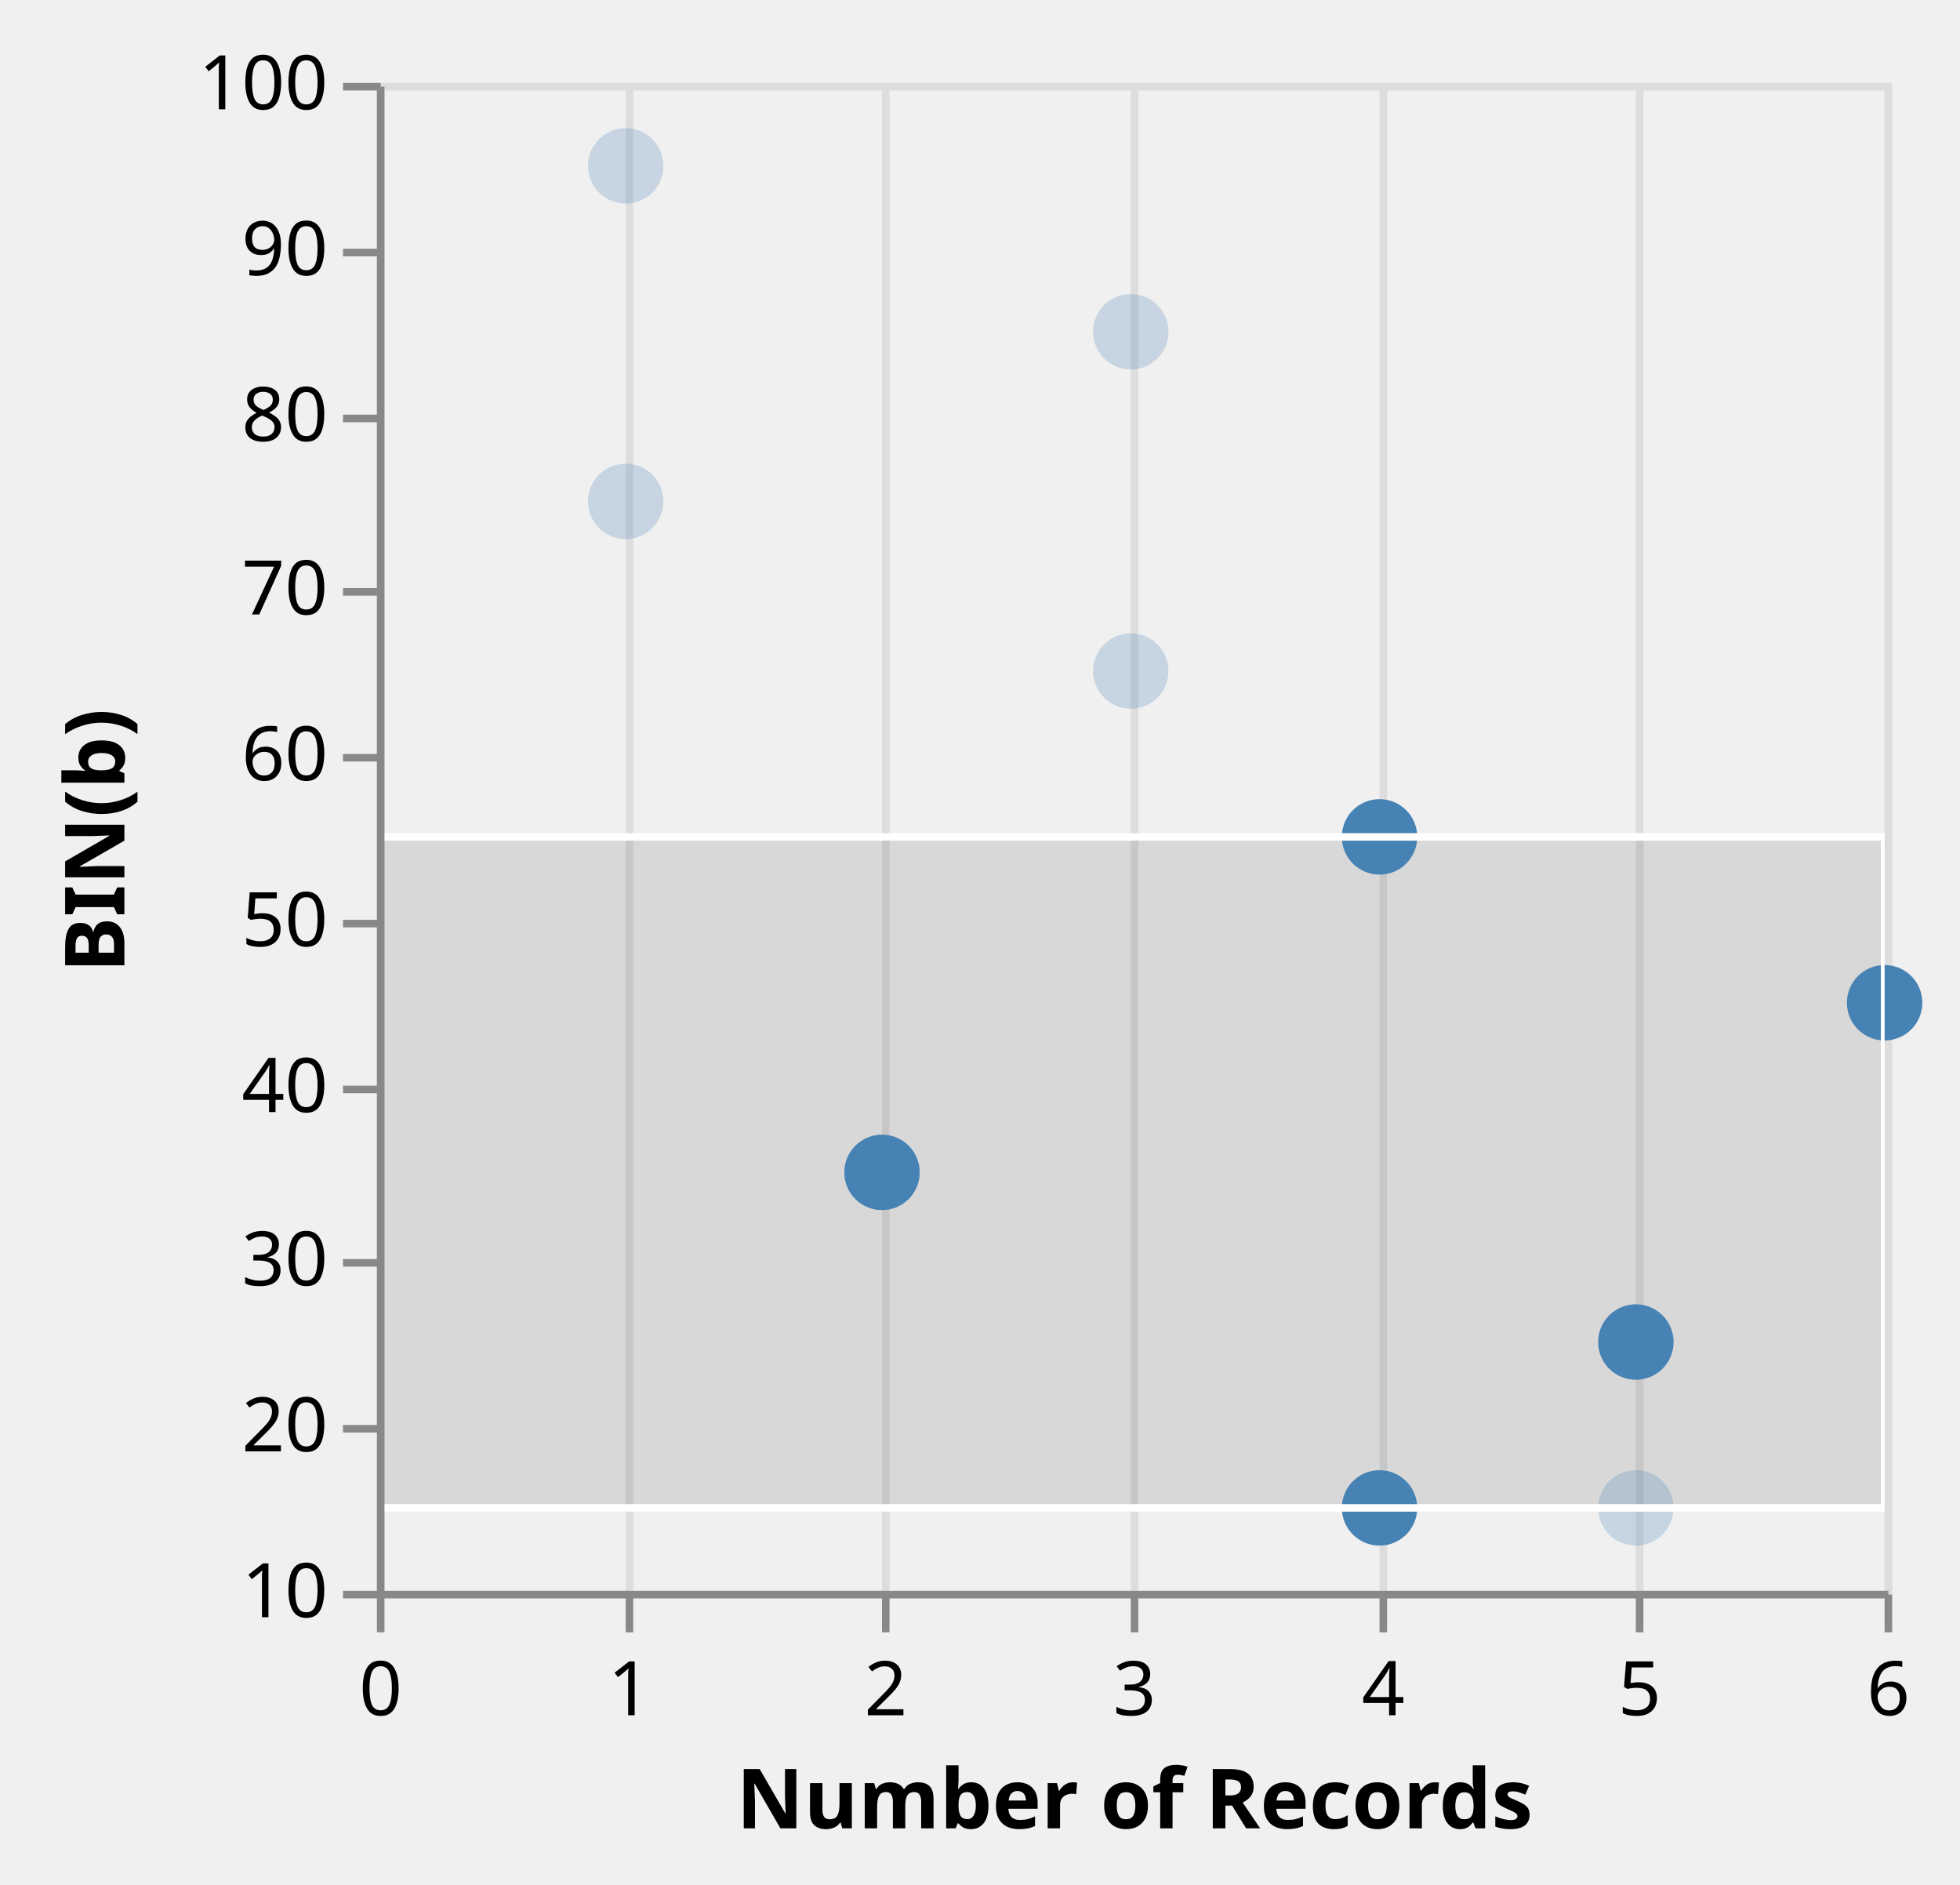
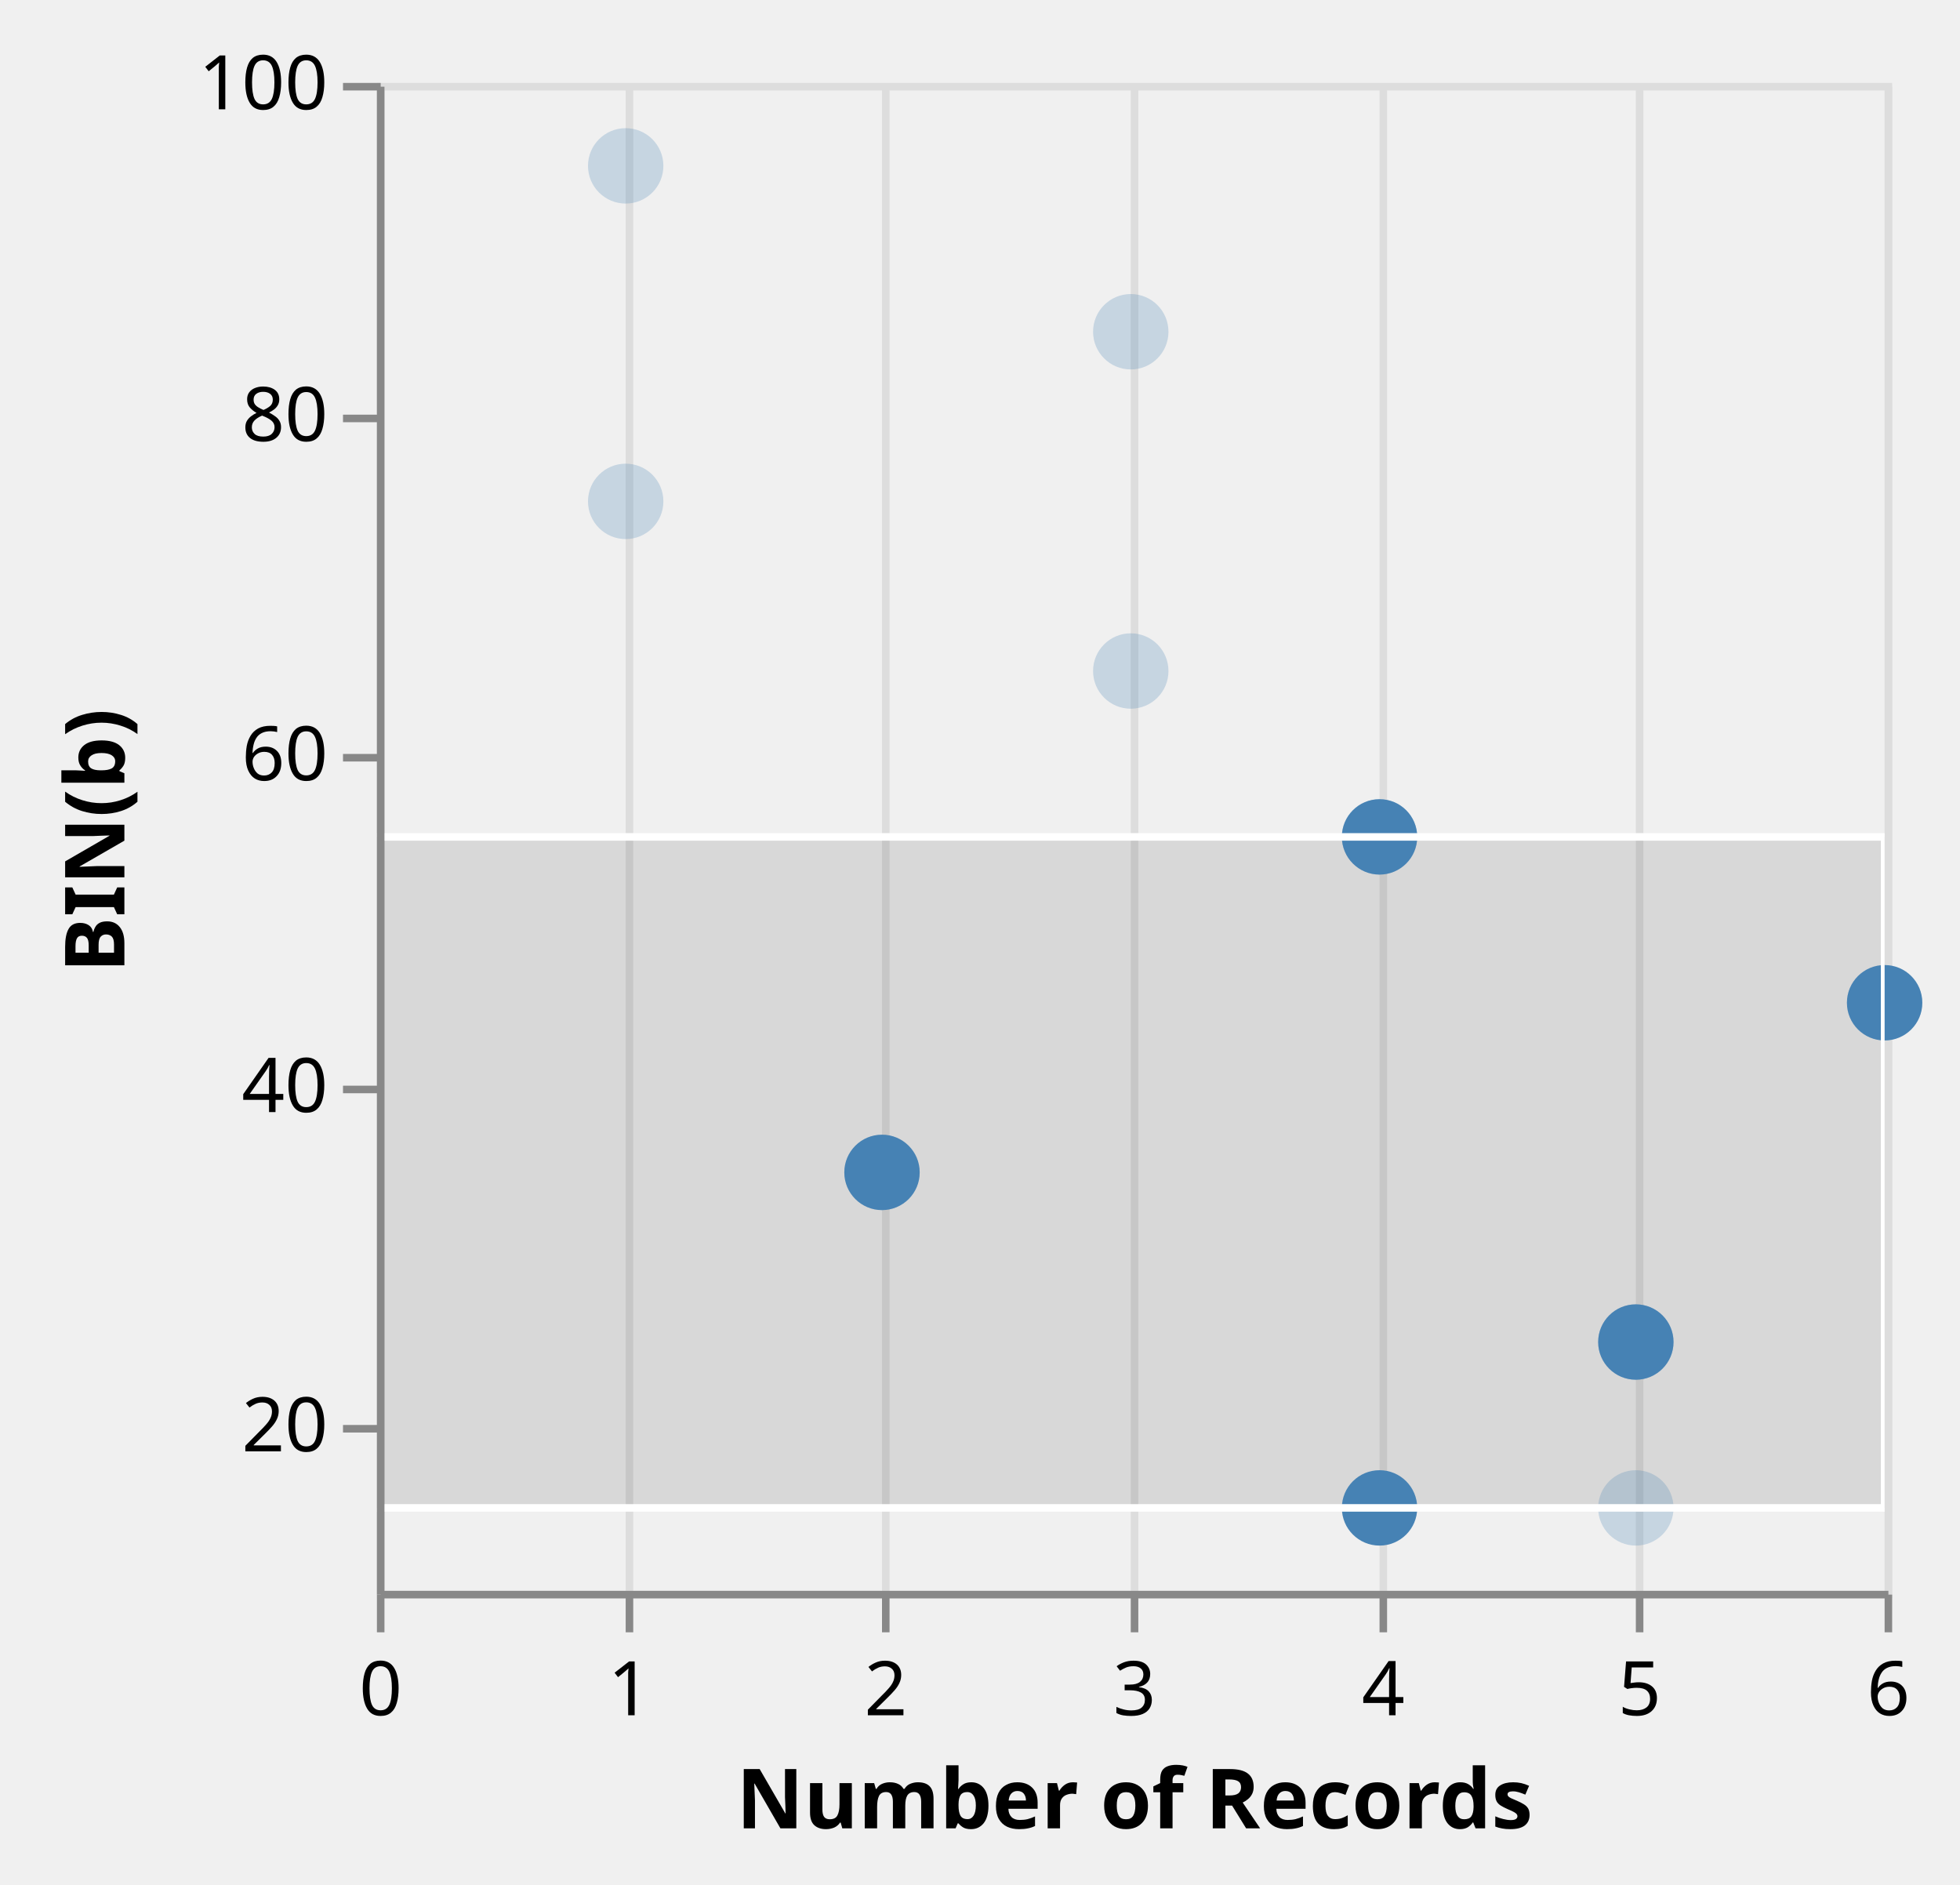
<svg xmlns="http://www.w3.org/2000/svg" class="marks" width="260" height="250" viewBox="0 0 260 250" version="1.1">
  <defs>
    <clipPath id="clip3">
      <rect x="0" y="0" width="200" height="200" />
    </clipPath>
    <clipPath id="clip4">
      <rect x="0" y="0" width="200" height="200" />
    </clipPath>
  </defs>
  <g transform="translate(50,11)">
    <g class="mark-group role-frame root">
      <g transform="translate(0,0)">
        <path class="background" d="M0.5,0.5h200v200h-200Z" style="fill: transparent; stroke: #ddd;" />
        <g>
          <g class="mark-group role-axis">
            <g transform="translate(0.5,200.5)">
              <path class="background" d="M0,0h0v0h0Z" style="pointer-events: none; fill: none;" />
              <g>
                <g class="mark-rule role-axis-grid" style="pointer-events: none;">
                  <line transform="translate(0,-200)" x2="0" y2="200" style="fill: none; stroke: #ddd; stroke-width: 1; stroke-dasharray: ; opacity: 1;" />
                  <line transform="translate(33,-200)" x2="0" y2="200" style="fill: none; stroke: #ddd; stroke-width: 1; stroke-dasharray: ; opacity: 1;" />
                  <line transform="translate(67,-200)" x2="0" y2="200" style="fill: none; stroke: #ddd; stroke-width: 1; stroke-dasharray: ; opacity: 1;" />
                  <line transform="translate(100,-200)" x2="0" y2="200" style="fill: none; stroke: #ddd; stroke-width: 1; stroke-dasharray: ; opacity: 1;" />
                  <line transform="translate(133,-200)" x2="0" y2="200" style="fill: none; stroke: #ddd; stroke-width: 1; stroke-dasharray: ; opacity: 1;" />
                  <line transform="translate(167,-200)" x2="0" y2="200" style="fill: none; stroke: #ddd; stroke-width: 1; stroke-dasharray: ; opacity: 1;" />
                  <line transform="translate(200,-200)" x2="0" y2="200" style="fill: none; stroke: #ddd; stroke-width: 1; stroke-dasharray: ; opacity: 1;" />
                </g>
              </g>
            </g>
          </g>
          <g class="mark-rect role-mark sel_brush_bg" clip-path="url(#clip3)">
            <path d="M0,100h200v89h-200Z" style="fill: #333; fill-opacity: 0.125;" />
          </g>
          <g class="mark-symbol role-mark layer_0_marks">
            <path transform="translate(167,167)" d="M5,0A5,5,0,1,1,-5,0A5,5,0,1,1,5,0" style="fill: steelblue; stroke-width: 2; opacity: 0.25;" />
            <path transform="translate(133,100)" d="M5,0A5,5,0,1,1,-5,0A5,5,0,1,1,5,0" style="fill: steelblue; stroke-width: 2; opacity: 0.25;" />
            <path transform="translate(200,122)" d="M5,0A5,5,0,1,1,-5,0A5,5,0,1,1,5,0" style="fill: steelblue; stroke-width: 2; opacity: 0.25;" />
            <path transform="translate(33,11)" d="M5,0A5,5,0,1,1,-5,0A5,5,0,1,1,5,0" style="fill: steelblue; stroke-width: 2; opacity: 0.25;" />
            <path transform="translate(100,33)" d="M5,0A5,5,0,1,1,-5,0A5,5,0,1,1,5,0" style="fill: steelblue; stroke-width: 2; opacity: 0.25;" />
            <path transform="translate(33,55.5)" d="M5,0A5,5,0,1,1,-5,0A5,5,0,1,1,5,0" style="fill: steelblue; stroke-width: 2; opacity: 0.25;" />
            <path transform="translate(167,189)" d="M5,0A5,5,0,1,1,-5,0A5,5,0,1,1,5,0" style="fill: steelblue; stroke-width: 2; opacity: 0.25;" />
            <path transform="translate(67,144.5)" d="M5,0A5,5,0,1,1,-5,0A5,5,0,1,1,5,0" style="fill: steelblue; stroke-width: 2; opacity: 0.25;" />
            <path transform="translate(100,78)" d="M5,0A5,5,0,1,1,-5,0A5,5,0,1,1,5,0" style="fill: steelblue; stroke-width: 2; opacity: 0.25;" />
          </g>
          <g class="mark-symbol role-mark layer_1_marks">
            <path transform="translate(133,100)" d="M5,0A5,5,0,1,1,-5,0A5,5,0,1,1,5,0" style="fill: steelblue; stroke-width: 2;" />
            <path transform="translate(167,167)" d="M5,0A5,5,0,1,1,-5,0A5,5,0,1,1,5,0" style="fill: steelblue; stroke-width: 2;" />
            <path transform="translate(200,122)" d="M5,0A5,5,0,1,1,-5,0A5,5,0,1,1,5,0" style="fill: steelblue; stroke-width: 2;" />
            <path transform="translate(133,189)" d="M5,0A5,5,0,1,1,-5,0A5,5,0,1,1,5,0" style="fill: steelblue; stroke-width: 2;" />
            <path transform="translate(67,144.5)" d="M5,0A5,5,0,1,1,-5,0A5,5,0,1,1,5,0" style="fill: steelblue; stroke-width: 2;" />
          </g>
          <g class="mark-rect role-mark sel_brush" clip-path="url(#clip4)">
            <path d="M0,100h200v89h-200Z" style="fill: transparent; stroke: white;" />
          </g>
          <g class="mark-group role-axis">
            <g transform="translate(0.5,200.5)">
              <path class="background" d="M0,0h0v0h0Z" style="pointer-events: none; fill: none;" />
              <g>
                <g class="mark-rule role-axis-tick" style="pointer-events: none;">
                  <line transform="translate(0,0)" x2="0" y2="5" style="fill: none; stroke: #888; stroke-width: 1; opacity: 1;" />
                  <line transform="translate(33,0)" x2="0" y2="5" style="fill: none; stroke: #888; stroke-width: 1; opacity: 1;" />
                  <line transform="translate(67,0)" x2="0" y2="5" style="fill: none; stroke: #888; stroke-width: 1; opacity: 1;" />
                  <line transform="translate(100,0)" x2="0" y2="5" style="fill: none; stroke: #888; stroke-width: 1; opacity: 1;" />
                  <line transform="translate(133,0)" x2="0" y2="5" style="fill: none; stroke: #888; stroke-width: 1; opacity: 1;" />
                  <line transform="translate(167,0)" x2="0" y2="5" style="fill: none; stroke: #888; stroke-width: 1; opacity: 1;" />
                  <line transform="translate(200,0)" x2="0" y2="5" style="fill: none; stroke: #888; stroke-width: 1; opacity: 1;" />
                </g>
                <g class="mark-text role-axis-label" style="pointer-events: none;">
                  <text text-anchor="middle" transform="translate(0,16)" style="font: 10px sans-serif; fill: #000; opacity: 1;">0</text>
                  <text text-anchor="middle" transform="translate(33,16)" style="font: 10px sans-serif; fill: #000; opacity: 1;">1</text>
                  <text text-anchor="middle" transform="translate(67,16)" style="font: 10px sans-serif; fill: #000; opacity: 1;">2</text>
                  <text text-anchor="middle" transform="translate(100,16)" style="font: 10px sans-serif; fill: #000; opacity: 1;">3</text>
                  <text text-anchor="middle" transform="translate(133,16)" style="font: 10px sans-serif; fill: #000; opacity: 1;">4</text>
                  <text text-anchor="middle" transform="translate(167,16)" style="font: 10px sans-serif; fill: #000; opacity: 1;">5</text>
                  <text text-anchor="middle" transform="translate(200,16)" style="font: 10px sans-serif; fill: #000; opacity: 1;">6</text>
                </g>
                <g class="mark-rule role-axis-domain" style="pointer-events: none;">
                  <line transform="translate(0,0)" x2="200" y2="0" style="fill: none; stroke: #888; stroke-width: 1; opacity: 1;" />
                </g>
                <g class="mark-text role-axis-title" style="pointer-events: none;">
                  <text text-anchor="middle" transform="translate(100,31)" style="font: bold 11px sans-serif; fill: #000; opacity: 1;">Number of Records</text>
                </g>
              </g>
            </g>
          </g>
          <g class="mark-group role-axis">
            <g transform="translate(0.5,0.5)">
              <path class="background" d="M0,0h0v0h0Z" style="pointer-events: none; fill: none;" />
              <g>
                <g class="mark-rule role-axis-tick" style="pointer-events: none;">
-                   <line transform="translate(0,200)" x2="-5" y2="0" style="fill: none; stroke: #888; stroke-width: 1; opacity: 1;" />
                  <line transform="translate(0,178)" x2="-5" y2="0" style="fill: none; stroke: #888; stroke-width: 1; opacity: 1;" />
-                   <line transform="translate(0,156)" x2="-5" y2="0" style="fill: none; stroke: #888; stroke-width: 1; opacity: 1;" />
                  <line transform="translate(0,133)" x2="-5" y2="0" style="fill: none; stroke: #888; stroke-width: 1; opacity: 1;" />
-                   <line transform="translate(0,111)" x2="-5" y2="0" style="fill: none; stroke: #888; stroke-width: 1; opacity: 1;" />
                  <line transform="translate(0,89)" x2="-5" y2="0" style="fill: none; stroke: #888; stroke-width: 1; opacity: 1;" />
-                   <line transform="translate(0,67)" x2="-5" y2="0" style="fill: none; stroke: #888; stroke-width: 1; opacity: 1;" />
                  <line transform="translate(0,44)" x2="-5" y2="0" style="fill: none; stroke: #888; stroke-width: 1; opacity: 1;" />
-                   <line transform="translate(0,22)" x2="-5" y2="0" style="fill: none; stroke: #888; stroke-width: 1; opacity: 1;" />
                  <line transform="translate(0,0)" x2="-5" y2="0" style="fill: none; stroke: #888; stroke-width: 1; opacity: 1;" />
                </g>
                <g class="mark-text role-axis-label" style="pointer-events: none;">
-                   <text text-anchor="end" transform="translate(-7,203)" style="font: 10px sans-serif; fill: #000; opacity: 1;">10</text>
                  <text text-anchor="end" transform="translate(-7,181)" style="font: 10px sans-serif; fill: #000; opacity: 1;">20</text>
-                   <text text-anchor="end" transform="translate(-7,159)" style="font: 10px sans-serif; fill: #000; opacity: 1;">30</text>
                  <text text-anchor="end" transform="translate(-7,136)" style="font: 10px sans-serif; fill: #000; opacity: 1;">40</text>
-                   <text text-anchor="end" transform="translate(-7,114)" style="font: 10px sans-serif; fill: #000; opacity: 1;">50</text>
                  <text text-anchor="end" transform="translate(-7,92)" style="font: 10px sans-serif; fill: #000; opacity: 1;">60</text>
-                   <text text-anchor="end" transform="translate(-7,70)" style="font: 10px sans-serif; fill: #000; opacity: 1;">70</text>
                  <text text-anchor="end" transform="translate(-7,47)" style="font: 10px sans-serif; fill: #000; opacity: 1;">80</text>
-                   <text text-anchor="end" transform="translate(-7,25)" style="font: 10px sans-serif; fill: #000; opacity: 1;">90</text>
                  <text text-anchor="end" transform="translate(-7,3)" style="font: 10px sans-serif; fill: #000; opacity: 1;">100</text>
                </g>
                <g class="mark-rule role-axis-domain" style="pointer-events: none;">
                  <line transform="translate(0,200)" x2="0" y2="-200" style="fill: none; stroke: #888; stroke-width: 1; opacity: 1;" />
                </g>
                <g class="mark-text role-axis-title" style="pointer-events: none;">
                  <text text-anchor="middle" transform="translate(-32,100) rotate(-90) translate(0,-2)" style="font: bold 11px sans-serif; fill: #000; opacity: 1;">BIN(b)</text>
                </g>
              </g>
            </g>
          </g>
        </g>
      </g>
    </g>
  </g>
</svg>
